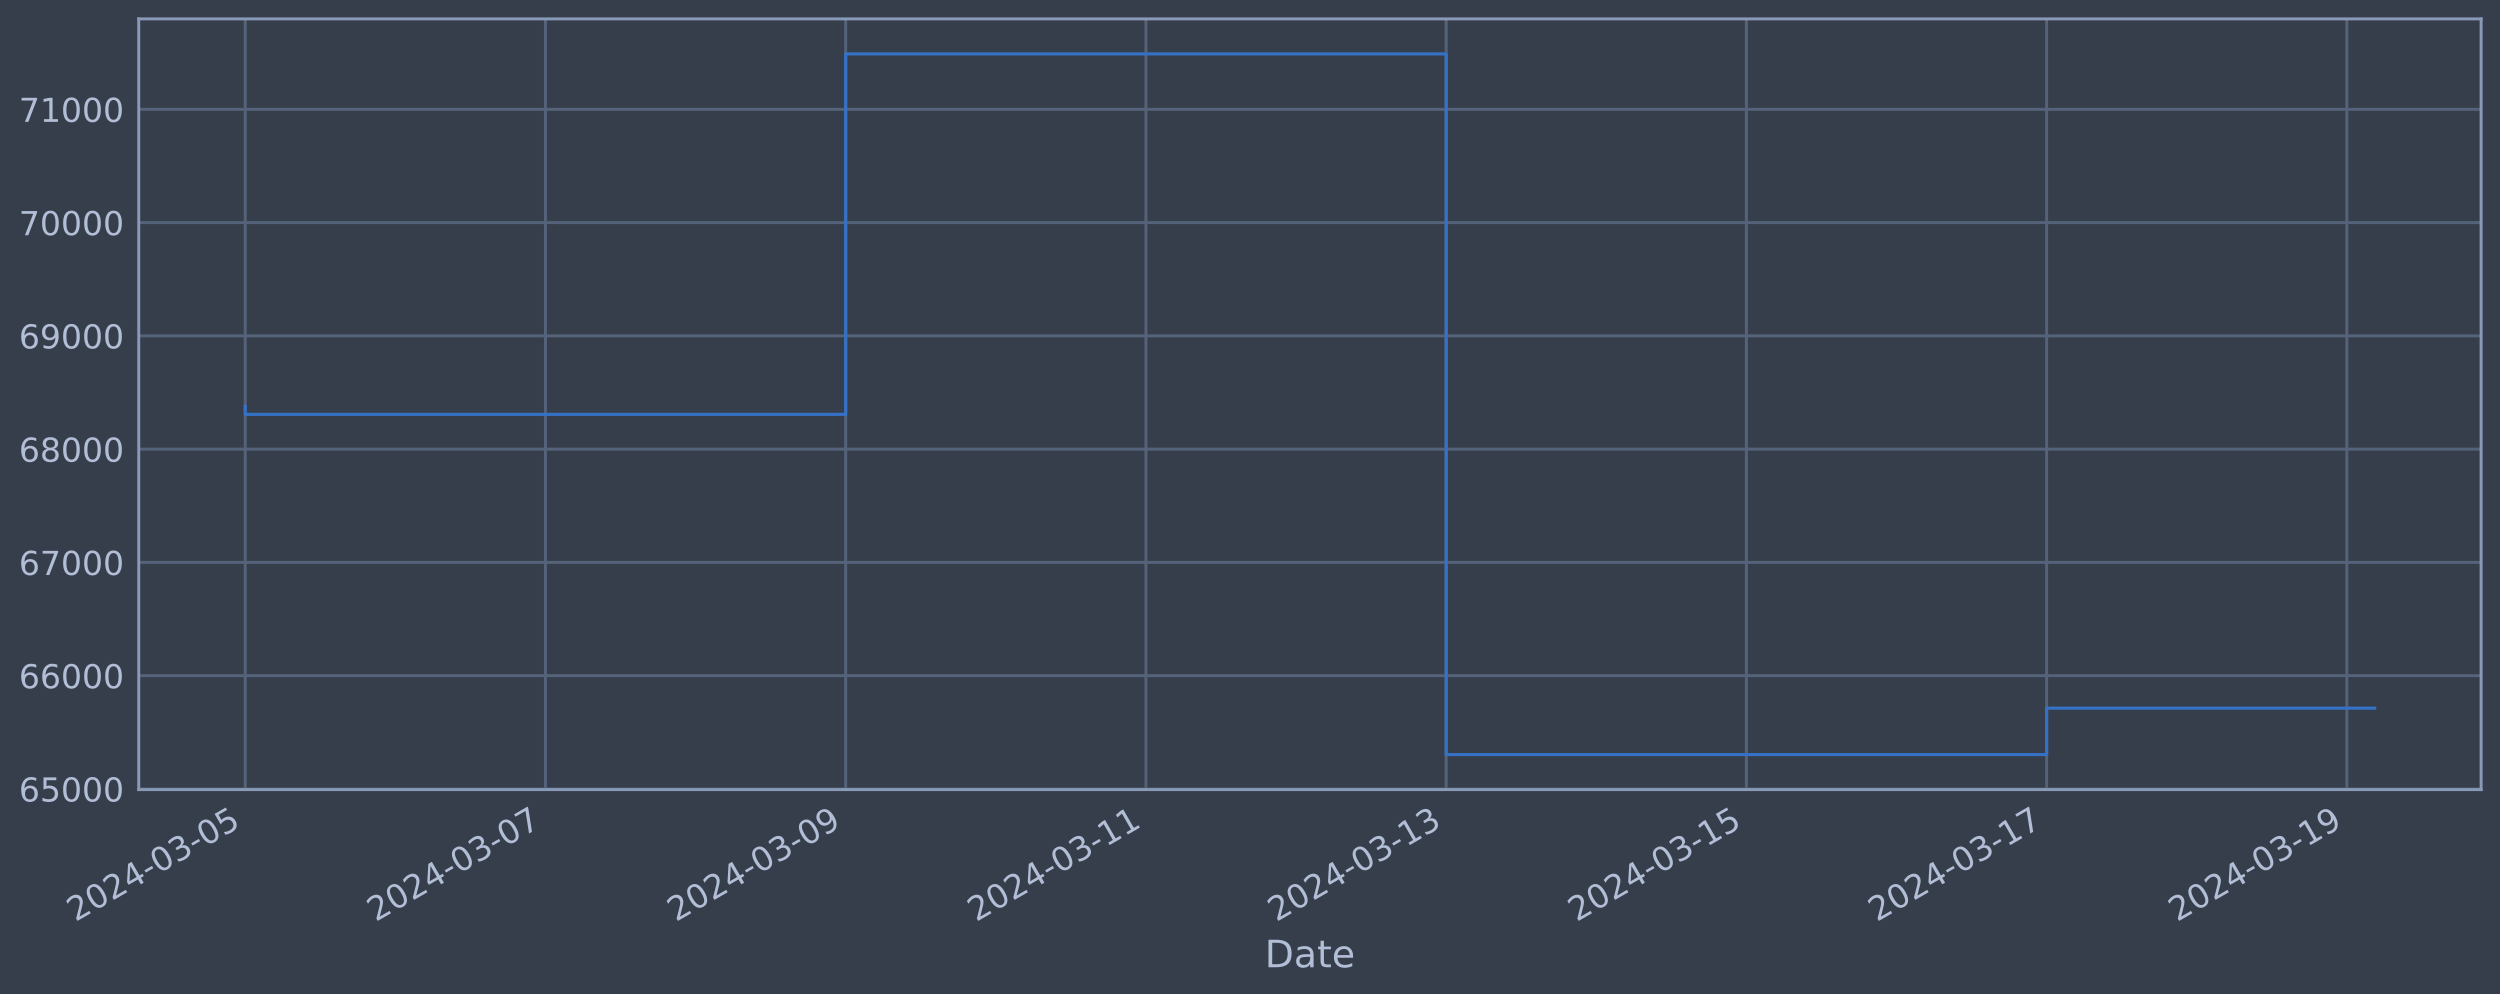
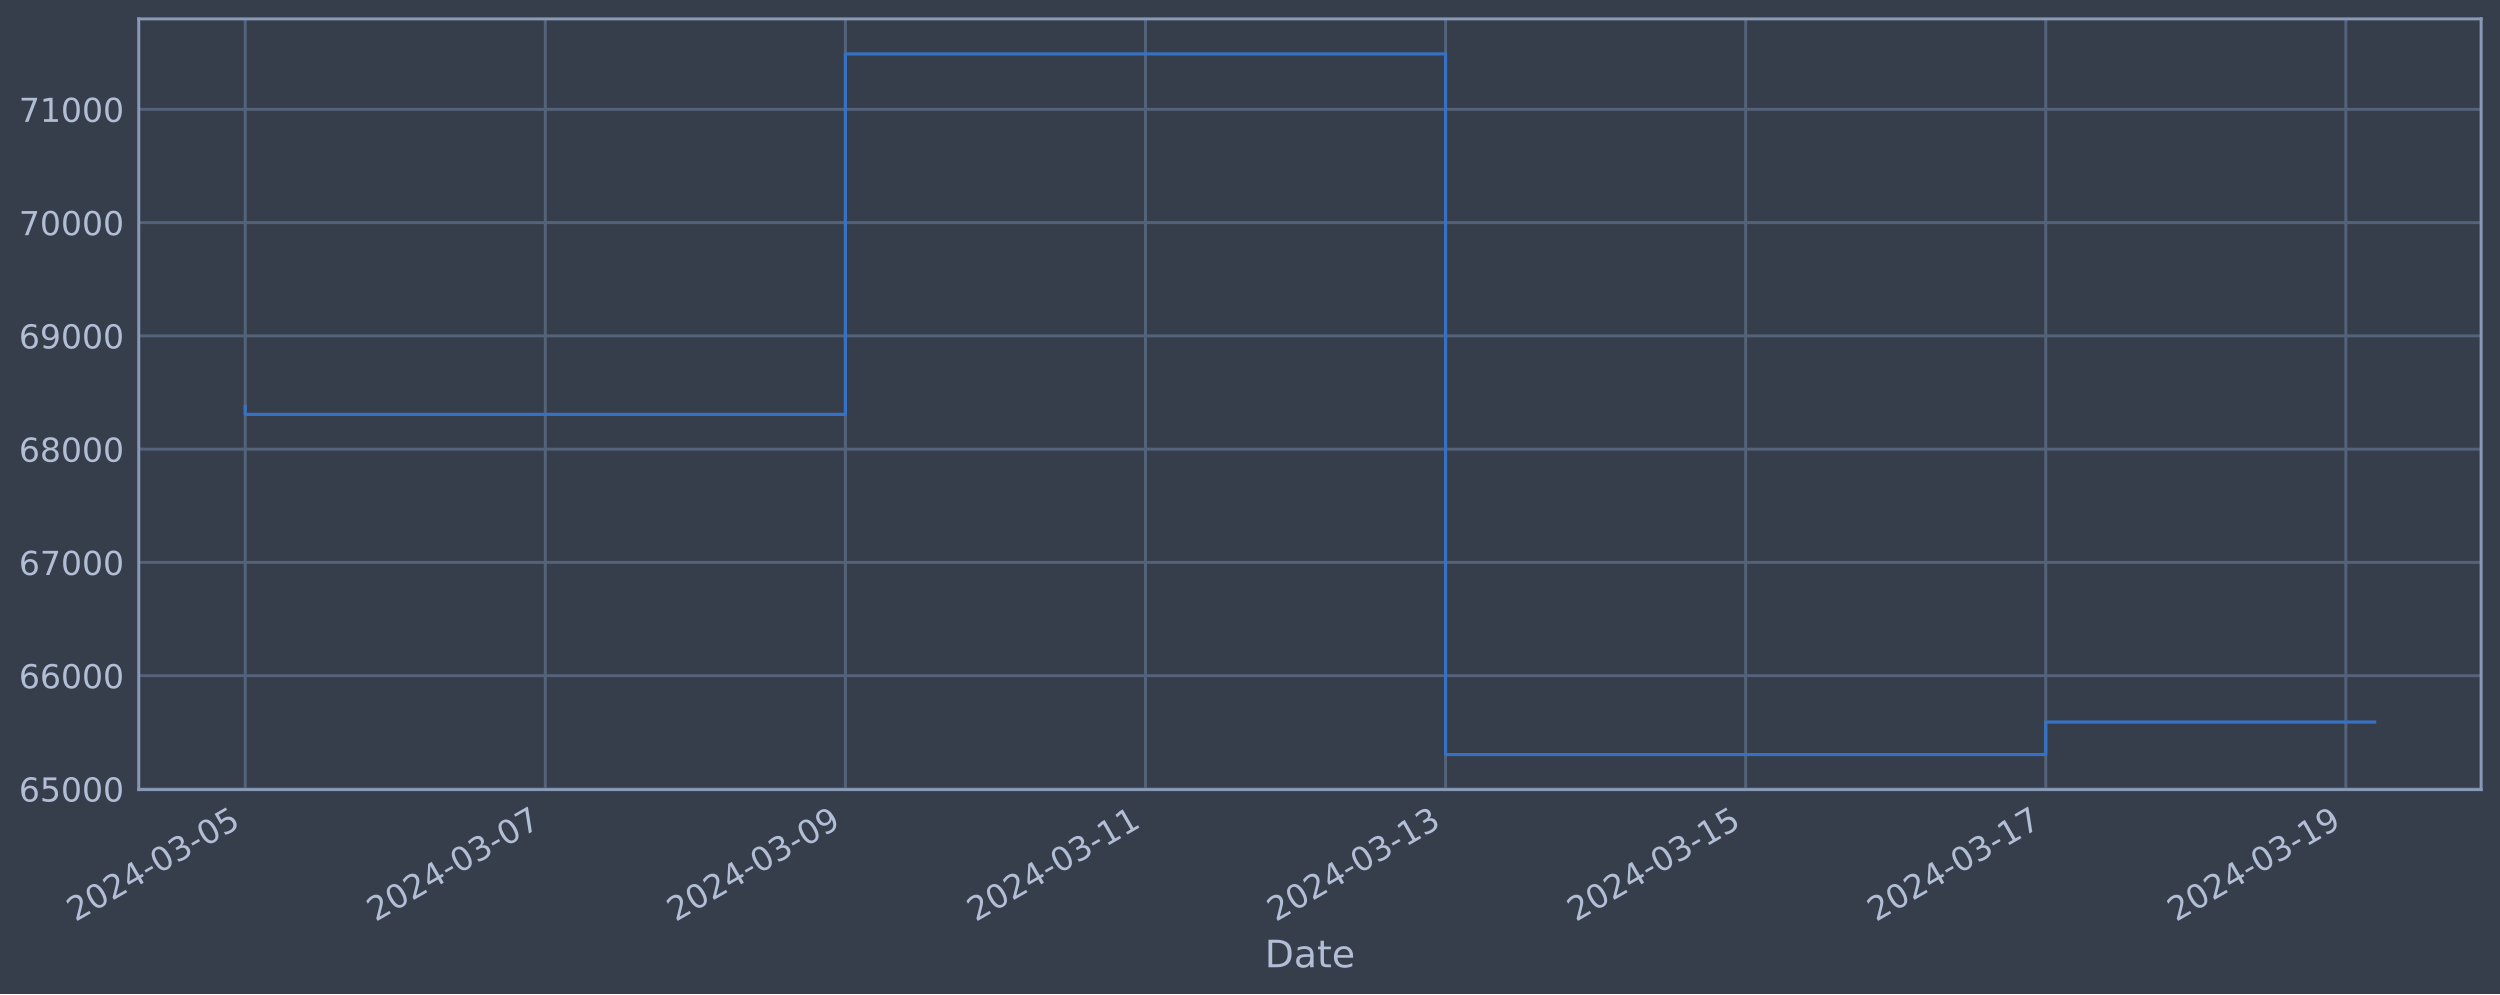
<svg xmlns="http://www.w3.org/2000/svg" xmlns:xlink="http://www.w3.org/1999/xlink" width="952.884pt" height="378.87pt" viewBox="0 0 952.884 378.87" version="1.1">
  <defs>
    <style type="text/css">*{stroke-linejoin: round; stroke-linecap: butt}</style>
  </defs>
  <g id="figure_1">
    <g id="patch_1">
      <path d="M 0 378.87  L 952.884 378.87  L 952.884 0  L 0 0  z " style="fill: #373e4b" />
    </g>
    <g id="axes_1">
      <g id="patch_2">
        <path d="M 52.884 300.96  L 945.684 300.96  L 945.684 7.2  L 52.884 7.2  z " style="fill: #373e4b" />
      </g>
      <g id="matplotlib.axis_1">
        <g id="xtick_1">
          <g id="line2d_1">
-             <path d="M 93.466 300.96  L 93.466 7.2  " clip-path="url(#p4262142500)" style="fill: none; stroke: #546379; stroke-width: 1.12; stroke-linecap: square" />
+             <path d="M 93.466 300.96  L 93.466 7.2  " clip-path="url(#pca1dc23046)" style="fill: none; stroke: #546379; stroke-width: 1.12; stroke-linecap: square" />
          </g>
          <g id="line2d_2" />
          <g id="text_1">
            <g style="fill: #b1bed6" transform="translate(28.74006 351.4642) rotate(-30) scale(0.126 -0.126)">
              <defs>
                <path id="DejaVuSans-32" d="M 1228 531  L 3431 531  L 3431 0  L 469 0  L 469 531  Q 828 903 1448 1529  Q 2069 2156 2228 2338  Q 2531 2678 2651 2914  Q 2772 3150 2772 3378  Q 2772 3750 2511 3984  Q 2250 4219 1831 4219  Q 1534 4219 1204 4116  Q 875 4013 500 3803  L 500 4441  Q 881 4594 1212 4672  Q 1544 4750 1819 4750  Q 2544 4750 2975 4387  Q 3406 4025 3406 3419  Q 3406 3131 3298 2873  Q 3191 2616 2906 2266  Q 2828 2175 2409 1742  Q 1991 1309 1228 531  z " transform="scale(0.015625)" />
                <path id="DejaVuSans-30" d="M 2034 4250  Q 1547 4250 1301 3770  Q 1056 3291 1056 2328  Q 1056 1369 1301 889  Q 1547 409 2034 409  Q 2525 409 2770 889  Q 3016 1369 3016 2328  Q 3016 3291 2770 3770  Q 2525 4250 2034 4250  z M 2034 4750  Q 2819 4750 3233 4129  Q 3647 3509 3647 2328  Q 3647 1150 3233 529  Q 2819 -91 2034 -91  Q 1250 -91 836 529  Q 422 1150 422 2328  Q 422 3509 836 4129  Q 1250 4750 2034 4750  z " transform="scale(0.015625)" />
                <path id="DejaVuSans-34" d="M 2419 4116  L 825 1625  L 2419 1625  L 2419 4116  z M 2253 4666  L 3047 4666  L 3047 1625  L 3713 1625  L 3713 1100  L 3047 1100  L 3047 0  L 2419 0  L 2419 1100  L 313 1100  L 313 1709  L 2253 4666  z " transform="scale(0.015625)" />
                <path id="DejaVuSans-2d" d="M 313 2009  L 1997 2009  L 1997 1497  L 313 1497  L 313 2009  z " transform="scale(0.015625)" />
                <path id="DejaVuSans-33" d="M 2597 2516  Q 3050 2419 3304 2112  Q 3559 1806 3559 1356  Q 3559 666 3084 287  Q 2609 -91 1734 -91  Q 1441 -91 1130 -33  Q 819 25 488 141  L 488 750  Q 750 597 1062 519  Q 1375 441 1716 441  Q 2309 441 2620 675  Q 2931 909 2931 1356  Q 2931 1769 2642 2001  Q 2353 2234 1838 2234  L 1294 2234  L 1294 2753  L 1863 2753  Q 2328 2753 2575 2939  Q 2822 3125 2822 3475  Q 2822 3834 2567 4026  Q 2313 4219 1838 4219  Q 1578 4219 1281 4162  Q 984 4106 628 3988  L 628 4550  Q 988 4650 1302 4700  Q 1616 4750 1894 4750  Q 2613 4750 3031 4423  Q 3450 4097 3450 3541  Q 3450 3153 3228 2886  Q 3006 2619 2597 2516  z " transform="scale(0.015625)" />
                <path id="DejaVuSans-35" d="M 691 4666  L 3169 4666  L 3169 4134  L 1269 4134  L 1269 2991  Q 1406 3038 1543 3061  Q 1681 3084 1819 3084  Q 2600 3084 3056 2656  Q 3513 2228 3513 1497  Q 3513 744 3044 326  Q 2575 -91 1722 -91  Q 1428 -91 1123 -41  Q 819 9 494 109  L 494 744  Q 775 591 1075 516  Q 1375 441 1709 441  Q 2250 441 2565 725  Q 2881 1009 2881 1497  Q 2881 1984 2565 2268  Q 2250 2553 1709 2553  Q 1456 2553 1204 2497  Q 953 2441 691 2322  L 691 4666  z " transform="scale(0.015625)" />
              </defs>
              <use xlink:href="#DejaVuSans-32" />
              <use xlink:href="#DejaVuSans-30" x="63.623" />
              <use xlink:href="#DejaVuSans-32" x="127.246" />
              <use xlink:href="#DejaVuSans-34" x="190.869" />
              <use xlink:href="#DejaVuSans-2d" x="254.492" />
              <use xlink:href="#DejaVuSans-30" x="290.576" />
              <use xlink:href="#DejaVuSans-33" x="354.199" />
              <use xlink:href="#DejaVuSans-2d" x="417.822" />
              <use xlink:href="#DejaVuSans-30" x="453.906" />
              <use xlink:href="#DejaVuSans-35" x="517.529" />
            </g>
          </g>
        </g>
        <g id="xtick_2">
          <g id="line2d_3">
-             <path d="M 207.901 300.96  L 207.901 7.2  " clip-path="url(#p4262142500)" style="fill: none; stroke: #546379; stroke-width: 1.12; stroke-linecap: square" />
+             <path d="M 207.845 300.96  L 207.845 7.2  " clip-path="url(#pca1dc23046)" style="fill: none; stroke: #546379; stroke-width: 1.12; stroke-linecap: square" />
          </g>
          <g id="line2d_4" />
          <g id="text_2">
-             <g style="fill: #b1bed6" transform="translate(143.1759 351.4642) rotate(-30) scale(0.126 -0.126)">
+             <g style="fill: #b1bed6" transform="translate(143.1195 351.4642) rotate(-30) scale(0.126 -0.126)">
              <defs>
                <path id="DejaVuSans-37" d="M 525 4666  L 3525 4666  L 3525 4397  L 1831 0  L 1172 0  L 2766 4134  L 525 4134  L 525 4666  z " transform="scale(0.015625)" />
              </defs>
              <use xlink:href="#DejaVuSans-32" />
              <use xlink:href="#DejaVuSans-30" x="63.623" />
              <use xlink:href="#DejaVuSans-32" x="127.246" />
              <use xlink:href="#DejaVuSans-34" x="190.869" />
              <use xlink:href="#DejaVuSans-2d" x="254.492" />
              <use xlink:href="#DejaVuSans-30" x="290.576" />
              <use xlink:href="#DejaVuSans-33" x="354.199" />
              <use xlink:href="#DejaVuSans-2d" x="417.822" />
              <use xlink:href="#DejaVuSans-30" x="453.906" />
              <use xlink:href="#DejaVuSans-37" x="517.529" />
            </g>
          </g>
        </g>
        <g id="xtick_3">
          <g id="line2d_5">
-             <path d="M 322.337 300.96  L 322.337 7.2  " clip-path="url(#p4262142500)" style="fill: none; stroke: #546379; stroke-width: 1.12; stroke-linecap: square" />
+             <path d="M 322.224 300.96  L 322.224 7.2  " clip-path="url(#pca1dc23046)" style="fill: none; stroke: #546379; stroke-width: 1.12; stroke-linecap: square" />
          </g>
          <g id="line2d_6" />
          <g id="text_3">
-             <g style="fill: #b1bed6" transform="translate(257.6118 351.4642) rotate(-30) scale(0.126 -0.126)">
+             <g style="fill: #b1bed6" transform="translate(257.4989 351.4642) rotate(-30) scale(0.126 -0.126)">
              <defs>
                <path id="DejaVuSans-39" d="M 703 97  L 703 672  Q 941 559 1184 500  Q 1428 441 1663 441  Q 2288 441 2617 861  Q 2947 1281 2994 2138  Q 2813 1869 2534 1725  Q 2256 1581 1919 1581  Q 1219 1581 811 2004  Q 403 2428 403 3163  Q 403 3881 828 4315  Q 1253 4750 1959 4750  Q 2769 4750 3195 4129  Q 3622 3509 3622 2328  Q 3622 1225 3098 567  Q 2575 -91 1691 -91  Q 1453 -91 1209 -44  Q 966 3 703 97  z M 1959 2075  Q 2384 2075 2632 2365  Q 2881 2656 2881 3163  Q 2881 3666 2632 3958  Q 2384 4250 1959 4250  Q 1534 4250 1286 3958  Q 1038 3666 1038 3163  Q 1038 2656 1286 2365  Q 1534 2075 1959 2075  z " transform="scale(0.015625)" />
              </defs>
              <use xlink:href="#DejaVuSans-32" />
              <use xlink:href="#DejaVuSans-30" x="63.623" />
              <use xlink:href="#DejaVuSans-32" x="127.246" />
              <use xlink:href="#DejaVuSans-34" x="190.869" />
              <use xlink:href="#DejaVuSans-2d" x="254.492" />
              <use xlink:href="#DejaVuSans-30" x="290.576" />
              <use xlink:href="#DejaVuSans-33" x="354.199" />
              <use xlink:href="#DejaVuSans-2d" x="417.822" />
              <use xlink:href="#DejaVuSans-30" x="453.906" />
              <use xlink:href="#DejaVuSans-39" x="517.529" />
            </g>
          </g>
        </g>
        <g id="xtick_4">
          <g id="line2d_7">
-             <path d="M 436.773 300.96  L 436.773 7.2  " clip-path="url(#p4262142500)" style="fill: none; stroke: #546379; stroke-width: 1.12; stroke-linecap: square" />
+             <path d="M 436.604 300.96  L 436.604 7.2  " clip-path="url(#pca1dc23046)" style="fill: none; stroke: #546379; stroke-width: 1.12; stroke-linecap: square" />
          </g>
          <g id="line2d_8" />
          <g id="text_4">
-             <g style="fill: #b1bed6" transform="translate(372.0477 351.4642) rotate(-30) scale(0.126 -0.126)">
+             <g style="fill: #b1bed6" transform="translate(371.8783 351.4642) rotate(-30) scale(0.126 -0.126)">
              <defs>
                <path id="DejaVuSans-31" d="M 794 531  L 1825 531  L 1825 4091  L 703 3866  L 703 4441  L 1819 4666  L 2450 4666  L 2450 531  L 3481 531  L 3481 0  L 794 0  L 794 531  z " transform="scale(0.015625)" />
              </defs>
              <use xlink:href="#DejaVuSans-32" />
              <use xlink:href="#DejaVuSans-30" x="63.623" />
              <use xlink:href="#DejaVuSans-32" x="127.246" />
              <use xlink:href="#DejaVuSans-34" x="190.869" />
              <use xlink:href="#DejaVuSans-2d" x="254.492" />
              <use xlink:href="#DejaVuSans-30" x="290.576" />
              <use xlink:href="#DejaVuSans-33" x="354.199" />
              <use xlink:href="#DejaVuSans-2d" x="417.822" />
              <use xlink:href="#DejaVuSans-31" x="453.906" />
              <use xlink:href="#DejaVuSans-31" x="517.529" />
            </g>
          </g>
        </g>
        <g id="xtick_5">
          <g id="line2d_9">
-             <path d="M 551.209 300.96  L 551.209 7.2  " clip-path="url(#p4262142500)" style="fill: none; stroke: #546379; stroke-width: 1.12; stroke-linecap: square" />
+             <path d="M 550.983 300.96  L 550.983 7.2  " clip-path="url(#pca1dc23046)" style="fill: none; stroke: #546379; stroke-width: 1.12; stroke-linecap: square" />
          </g>
          <g id="line2d_10" />
          <g id="text_5">
-             <g style="fill: #b1bed6" transform="translate(486.4835 351.4642) rotate(-30) scale(0.126 -0.126)">
+             <g style="fill: #b1bed6" transform="translate(486.2577 351.4642) rotate(-30) scale(0.126 -0.126)">
              <use xlink:href="#DejaVuSans-32" />
              <use xlink:href="#DejaVuSans-30" x="63.623" />
              <use xlink:href="#DejaVuSans-32" x="127.246" />
              <use xlink:href="#DejaVuSans-34" x="190.869" />
              <use xlink:href="#DejaVuSans-2d" x="254.492" />
              <use xlink:href="#DejaVuSans-30" x="290.576" />
              <use xlink:href="#DejaVuSans-33" x="354.199" />
              <use xlink:href="#DejaVuSans-2d" x="417.822" />
              <use xlink:href="#DejaVuSans-31" x="453.906" />
              <use xlink:href="#DejaVuSans-33" x="517.529" />
            </g>
          </g>
        </g>
        <g id="xtick_6">
          <g id="line2d_11">
-             <path d="M 665.645 300.96  L 665.645 7.2  " clip-path="url(#p4262142500)" style="fill: none; stroke: #546379; stroke-width: 1.12; stroke-linecap: square" />
+             <path d="M 665.363 300.96  L 665.363 7.2  " clip-path="url(#pca1dc23046)" style="fill: none; stroke: #546379; stroke-width: 1.12; stroke-linecap: square" />
          </g>
          <g id="line2d_12" />
          <g id="text_6">
-             <g style="fill: #b1bed6" transform="translate(600.9194 351.4642) rotate(-30) scale(0.126 -0.126)">
+             <g style="fill: #b1bed6" transform="translate(600.6371 351.4642) rotate(-30) scale(0.126 -0.126)">
              <use xlink:href="#DejaVuSans-32" />
              <use xlink:href="#DejaVuSans-30" x="63.623" />
              <use xlink:href="#DejaVuSans-32" x="127.246" />
              <use xlink:href="#DejaVuSans-34" x="190.869" />
              <use xlink:href="#DejaVuSans-2d" x="254.492" />
              <use xlink:href="#DejaVuSans-30" x="290.576" />
              <use xlink:href="#DejaVuSans-33" x="354.199" />
              <use xlink:href="#DejaVuSans-2d" x="417.822" />
              <use xlink:href="#DejaVuSans-31" x="453.906" />
              <use xlink:href="#DejaVuSans-35" x="517.529" />
            </g>
          </g>
        </g>
        <g id="xtick_7">
          <g id="line2d_13">
-             <path d="M 780.081 300.96  L 780.081 7.2  " clip-path="url(#p4262142500)" style="fill: none; stroke: #546379; stroke-width: 1.12; stroke-linecap: square" />
+             <path d="M 779.742 300.96  L 779.742 7.2  " clip-path="url(#pca1dc23046)" style="fill: none; stroke: #546379; stroke-width: 1.12; stroke-linecap: square" />
          </g>
          <g id="line2d_14" />
          <g id="text_7">
-             <g style="fill: #b1bed6" transform="translate(715.3552 351.4642) rotate(-30) scale(0.126 -0.126)">
+             <g style="fill: #b1bed6" transform="translate(715.0165 351.4642) rotate(-30) scale(0.126 -0.126)">
              <use xlink:href="#DejaVuSans-32" />
              <use xlink:href="#DejaVuSans-30" x="63.623" />
              <use xlink:href="#DejaVuSans-32" x="127.246" />
              <use xlink:href="#DejaVuSans-34" x="190.869" />
              <use xlink:href="#DejaVuSans-2d" x="254.492" />
              <use xlink:href="#DejaVuSans-30" x="290.576" />
              <use xlink:href="#DejaVuSans-33" x="354.199" />
              <use xlink:href="#DejaVuSans-2d" x="417.822" />
              <use xlink:href="#DejaVuSans-31" x="453.906" />
              <use xlink:href="#DejaVuSans-37" x="517.529" />
            </g>
          </g>
        </g>
        <g id="xtick_8">
          <g id="line2d_15">
-             <path d="M 894.517 300.96  L 894.517 7.2  " clip-path="url(#p4262142500)" style="fill: none; stroke: #546379; stroke-width: 1.12; stroke-linecap: square" />
+             <path d="M 894.121 300.96  L 894.121 7.2  " clip-path="url(#pca1dc23046)" style="fill: none; stroke: #546379; stroke-width: 1.12; stroke-linecap: square" />
          </g>
          <g id="line2d_16" />
          <g id="text_8">
-             <g style="fill: #b1bed6" transform="translate(829.7911 351.4642) rotate(-30) scale(0.126 -0.126)">
+             <g style="fill: #b1bed6" transform="translate(829.3959 351.4642) rotate(-30) scale(0.126 -0.126)">
              <use xlink:href="#DejaVuSans-32" />
              <use xlink:href="#DejaVuSans-30" x="63.623" />
              <use xlink:href="#DejaVuSans-32" x="127.246" />
              <use xlink:href="#DejaVuSans-34" x="190.869" />
              <use xlink:href="#DejaVuSans-2d" x="254.492" />
              <use xlink:href="#DejaVuSans-30" x="290.576" />
              <use xlink:href="#DejaVuSans-33" x="354.199" />
              <use xlink:href="#DejaVuSans-2d" x="417.822" />
              <use xlink:href="#DejaVuSans-31" x="453.906" />
              <use xlink:href="#DejaVuSans-39" x="517.529" />
            </g>
          </g>
        </g>
        <g id="text_9">
          <g style="fill: #b1bed6" transform="translate(482.0746 368.6753) scale(0.144 -0.144)">
            <defs>
              <path id="DejaVuSans-44" d="M 1259 4147  L 1259 519  L 2022 519  Q 2988 519 3436 956  Q 3884 1394 3884 2338  Q 3884 3275 3436 3711  Q 2988 4147 2022 4147  L 1259 4147  z M 628 4666  L 1925 4666  Q 3281 4666 3915 4102  Q 4550 3538 4550 2338  Q 4550 1131 3912 565  Q 3275 0 1925 0  L 628 0  L 628 4666  z " transform="scale(0.015625)" />
              <path id="DejaVuSans-61" d="M 2194 1759  Q 1497 1759 1228 1600  Q 959 1441 959 1056  Q 959 750 1161 570  Q 1363 391 1709 391  Q 2188 391 2477 730  Q 2766 1069 2766 1631  L 2766 1759  L 2194 1759  z M 3341 1997  L 3341 0  L 2766 0  L 2766 531  Q 2569 213 2275 61  Q 1981 -91 1556 -91  Q 1019 -91 701 211  Q 384 513 384 1019  Q 384 1609 779 1909  Q 1175 2209 1959 2209  L 2766 2209  L 2766 2266  Q 2766 2663 2505 2880  Q 2244 3097 1772 3097  Q 1472 3097 1187 3025  Q 903 2953 641 2809  L 641 3341  Q 956 3463 1253 3523  Q 1550 3584 1831 3584  Q 2591 3584 2966 3190  Q 3341 2797 3341 1997  z " transform="scale(0.015625)" />
              <path id="DejaVuSans-74" d="M 1172 4494  L 1172 3500  L 2356 3500  L 2356 3053  L 1172 3053  L 1172 1153  Q 1172 725 1289 603  Q 1406 481 1766 481  L 2356 481  L 2356 0  L 1766 0  Q 1100 0 847 248  Q 594 497 594 1153  L 594 3053  L 172 3053  L 172 3500  L 594 3500  L 594 4494  L 1172 4494  z " transform="scale(0.015625)" />
              <path id="DejaVuSans-65" d="M 3597 1894  L 3597 1613  L 953 1613  Q 991 1019 1311 708  Q 1631 397 2203 397  Q 2534 397 2845 478  Q 3156 559 3463 722  L 3463 178  Q 3153 47 2828 -22  Q 2503 -91 2169 -91  Q 1331 -91 842 396  Q 353 884 353 1716  Q 353 2575 817 3079  Q 1281 3584 2069 3584  Q 2775 3584 3186 3129  Q 3597 2675 3597 1894  z M 3022 2063  Q 3016 2534 2758 2815  Q 2500 3097 2075 3097  Q 1594 3097 1305 2825  Q 1016 2553 972 2059  L 3022 2063  z " transform="scale(0.015625)" />
            </defs>
            <use xlink:href="#DejaVuSans-44" />
            <use xlink:href="#DejaVuSans-61" x="77.002" />
            <use xlink:href="#DejaVuSans-74" x="138.281" />
            <use xlink:href="#DejaVuSans-65" x="177.49" />
          </g>
        </g>
      </g>
      <g id="matplotlib.axis_2">
        <g id="ytick_1">
          <g id="line2d_17">
-             <path d="M 52.884 300.718  L 945.684 300.718  " clip-path="url(#p4262142500)" style="fill: none; stroke: #546379; stroke-width: 1.12; stroke-linecap: square" />
+             <path d="M 52.884 300.718  L 945.684 300.718  " clip-path="url(#pca1dc23046)" style="fill: none; stroke: #546379; stroke-width: 1.12; stroke-linecap: square" />
          </g>
          <g id="line2d_18" />
          <g id="text_10">
            <g style="fill: #b1bed6" transform="translate(7.2 305.5049) scale(0.126 -0.126)">
              <defs>
                <path id="DejaVuSans-36" d="M 2113 2584  Q 1688 2584 1439 2293  Q 1191 2003 1191 1497  Q 1191 994 1439 701  Q 1688 409 2113 409  Q 2538 409 2786 701  Q 3034 994 3034 1497  Q 3034 2003 2786 2293  Q 2538 2584 2113 2584  z M 3366 4563  L 3366 3988  Q 3128 4100 2886 4159  Q 2644 4219 2406 4219  Q 1781 4219 1451 3797  Q 1122 3375 1075 2522  Q 1259 2794 1537 2939  Q 1816 3084 2150 3084  Q 2853 3084 3261 2657  Q 3669 2231 3669 1497  Q 3669 778 3244 343  Q 2819 -91 2113 -91  Q 1303 -91 875 529  Q 447 1150 447 2328  Q 447 3434 972 4092  Q 1497 4750 2381 4750  Q 2619 4750 2861 4703  Q 3103 4656 3366 4563  z " transform="scale(0.015625)" />
              </defs>
              <use xlink:href="#DejaVuSans-36" />
              <use xlink:href="#DejaVuSans-35" x="63.623" />
              <use xlink:href="#DejaVuSans-30" x="127.246" />
              <use xlink:href="#DejaVuSans-30" x="190.869" />
              <use xlink:href="#DejaVuSans-30" x="254.492" />
            </g>
          </g>
        </g>
        <g id="ytick_2">
          <g id="line2d_19">
-             <path d="M 52.884 257.544  L 945.684 257.544  " clip-path="url(#p4262142500)" style="fill: none; stroke: #546379; stroke-width: 1.12; stroke-linecap: square" />
+             <path d="M 52.884 257.544  L 945.684 257.544  " clip-path="url(#pca1dc23046)" style="fill: none; stroke: #546379; stroke-width: 1.12; stroke-linecap: square" />
          </g>
          <g id="line2d_20" />
          <g id="text_11">
            <g style="fill: #b1bed6" transform="translate(7.2 262.331) scale(0.126 -0.126)">
              <use xlink:href="#DejaVuSans-36" />
              <use xlink:href="#DejaVuSans-36" x="63.623" />
              <use xlink:href="#DejaVuSans-30" x="127.246" />
              <use xlink:href="#DejaVuSans-30" x="190.869" />
              <use xlink:href="#DejaVuSans-30" x="254.492" />
            </g>
          </g>
        </g>
        <g id="ytick_3">
          <g id="line2d_21">
-             <path d="M 52.884 214.37  L 945.684 214.37  " clip-path="url(#p4262142500)" style="fill: none; stroke: #546379; stroke-width: 1.12; stroke-linecap: square" />
+             <path d="M 52.884 214.37  L 945.684 214.37  " clip-path="url(#pca1dc23046)" style="fill: none; stroke: #546379; stroke-width: 1.12; stroke-linecap: square" />
          </g>
          <g id="line2d_22" />
          <g id="text_12">
            <g style="fill: #b1bed6" transform="translate(7.2 219.157) scale(0.126 -0.126)">
              <use xlink:href="#DejaVuSans-36" />
              <use xlink:href="#DejaVuSans-37" x="63.623" />
              <use xlink:href="#DejaVuSans-30" x="127.246" />
              <use xlink:href="#DejaVuSans-30" x="190.869" />
              <use xlink:href="#DejaVuSans-30" x="254.492" />
            </g>
          </g>
        </g>
        <g id="ytick_4">
          <g id="line2d_23">
-             <path d="M 52.884 171.196  L 945.684 171.196  " clip-path="url(#p4262142500)" style="fill: none; stroke: #546379; stroke-width: 1.12; stroke-linecap: square" />
+             <path d="M 52.884 171.196  L 945.684 171.196  " clip-path="url(#pca1dc23046)" style="fill: none; stroke: #546379; stroke-width: 1.12; stroke-linecap: square" />
          </g>
          <g id="line2d_24" />
          <g id="text_13">
            <g style="fill: #b1bed6" transform="translate(7.2 175.9831) scale(0.126 -0.126)">
              <defs>
                <path id="DejaVuSans-38" d="M 2034 2216  Q 1584 2216 1326 1975  Q 1069 1734 1069 1313  Q 1069 891 1326 650  Q 1584 409 2034 409  Q 2484 409 2743 651  Q 3003 894 3003 1313  Q 3003 1734 2745 1975  Q 2488 2216 2034 2216  z M 1403 2484  Q 997 2584 770 2862  Q 544 3141 544 3541  Q 544 4100 942 4425  Q 1341 4750 2034 4750  Q 2731 4750 3128 4425  Q 3525 4100 3525 3541  Q 3525 3141 3298 2862  Q 3072 2584 2669 2484  Q 3125 2378 3379 2068  Q 3634 1759 3634 1313  Q 3634 634 3220 271  Q 2806 -91 2034 -91  Q 1263 -91 848 271  Q 434 634 434 1313  Q 434 1759 690 2068  Q 947 2378 1403 2484  z M 1172 3481  Q 1172 3119 1398 2916  Q 1625 2713 2034 2713  Q 2441 2713 2670 2916  Q 2900 3119 2900 3481  Q 2900 3844 2670 4047  Q 2441 4250 2034 4250  Q 1625 4250 1398 4047  Q 1172 3844 1172 3481  z " transform="scale(0.015625)" />
              </defs>
              <use xlink:href="#DejaVuSans-36" />
              <use xlink:href="#DejaVuSans-38" x="63.623" />
              <use xlink:href="#DejaVuSans-30" x="127.246" />
              <use xlink:href="#DejaVuSans-30" x="190.869" />
              <use xlink:href="#DejaVuSans-30" x="254.492" />
            </g>
          </g>
        </g>
        <g id="ytick_5">
          <g id="line2d_25">
-             <path d="M 52.884 128.022  L 945.684 128.022  " clip-path="url(#p4262142500)" style="fill: none; stroke: #546379; stroke-width: 1.12; stroke-linecap: square" />
+             <path d="M 52.884 128.022  L 945.684 128.022  " clip-path="url(#pca1dc23046)" style="fill: none; stroke: #546379; stroke-width: 1.12; stroke-linecap: square" />
          </g>
          <g id="line2d_26" />
          <g id="text_14">
            <g style="fill: #b1bed6" transform="translate(7.2 132.8092) scale(0.126 -0.126)">
              <use xlink:href="#DejaVuSans-36" />
              <use xlink:href="#DejaVuSans-39" x="63.623" />
              <use xlink:href="#DejaVuSans-30" x="127.246" />
              <use xlink:href="#DejaVuSans-30" x="190.869" />
              <use xlink:href="#DejaVuSans-30" x="254.492" />
            </g>
          </g>
        </g>
        <g id="ytick_6">
          <g id="line2d_27">
-             <path d="M 52.884 84.848  L 945.684 84.848  " clip-path="url(#p4262142500)" style="fill: none; stroke: #546379; stroke-width: 1.12; stroke-linecap: square" />
+             <path d="M 52.884 84.848  L 945.684 84.848  " clip-path="url(#pca1dc23046)" style="fill: none; stroke: #546379; stroke-width: 1.12; stroke-linecap: square" />
          </g>
          <g id="line2d_28" />
          <g id="text_15">
            <g style="fill: #b1bed6" transform="translate(7.2 89.63523) scale(0.126 -0.126)">
              <use xlink:href="#DejaVuSans-37" />
              <use xlink:href="#DejaVuSans-30" x="63.623" />
              <use xlink:href="#DejaVuSans-30" x="127.246" />
              <use xlink:href="#DejaVuSans-30" x="190.869" />
              <use xlink:href="#DejaVuSans-30" x="254.492" />
            </g>
          </g>
        </g>
        <g id="ytick_7">
          <g id="line2d_29">
-             <path d="M 52.884 41.674  L 945.684 41.674  " clip-path="url(#p4262142500)" style="fill: none; stroke: #546379; stroke-width: 1.12; stroke-linecap: square" />
+             <path d="M 52.884 41.674  L 945.684 41.674  " clip-path="url(#pca1dc23046)" style="fill: none; stroke: #546379; stroke-width: 1.12; stroke-linecap: square" />
          </g>
          <g id="line2d_30" />
          <g id="text_16">
            <g style="fill: #b1bed6" transform="translate(7.2 46.4613) scale(0.126 -0.126)">
              <use xlink:href="#DejaVuSans-37" />
              <use xlink:href="#DejaVuSans-31" x="63.623" />
              <use xlink:href="#DejaVuSans-30" x="127.246" />
              <use xlink:href="#DejaVuSans-30" x="190.869" />
              <use xlink:href="#DejaVuSans-30" x="254.492" />
            </g>
          </g>
        </g>
      </g>
      <g id="line2d_31">
-         <path d="M 93.466 154.891  L 93.466 157.946  L 322.337 157.946  L 322.337 20.553  L 551.209 20.553  L 551.209 287.607  L 780.081 287.607  L 780.081 269.921  L 905.102 269.921  " clip-path="url(#p4262142500)" style="fill: none; stroke: #3572c6; stroke-width: 1.2; stroke-linecap: square" />
+         <path d="M 93.466 154.891  L 93.466 157.946  L 322.224 157.946  L 322.224 20.553  L 550.983 20.553  L 550.983 287.607  L 779.742 287.607  L 779.742 275.206  L 905.102 275.206  " clip-path="url(#pca1dc23046)" style="fill: none; stroke: #3572c6; stroke-width: 1.2; stroke-linecap: square" />
      </g>
      <g id="patch_3">
        <path d="M 52.884 300.96  L 52.884 7.2  " style="fill: none; stroke: #899ab8; stroke-width: 1.12; stroke-linejoin: miter; stroke-linecap: square" />
      </g>
      <g id="patch_4">
        <path d="M 945.684 300.96  L 945.684 7.2  " style="fill: none; stroke: #899ab8; stroke-width: 1.12; stroke-linejoin: miter; stroke-linecap: square" />
      </g>
      <g id="patch_5">
        <path d="M 52.884 300.96  L 945.684 300.96  " style="fill: none; stroke: #899ab8; stroke-width: 1.12; stroke-linejoin: miter; stroke-linecap: square" />
      </g>
      <g id="patch_6">
        <path d="M 52.884 7.2  L 945.684 7.2  " style="fill: none; stroke: #899ab8; stroke-width: 1.12; stroke-linejoin: miter; stroke-linecap: square" />
      </g>
    </g>
  </g>
  <defs>
-     <clipPath id="p4262142500">
+     <clipPath id="pca1dc23046">
      <rect x="52.884" y="7.2" width="892.8" height="293.76" />
    </clipPath>
  </defs>
</svg>
